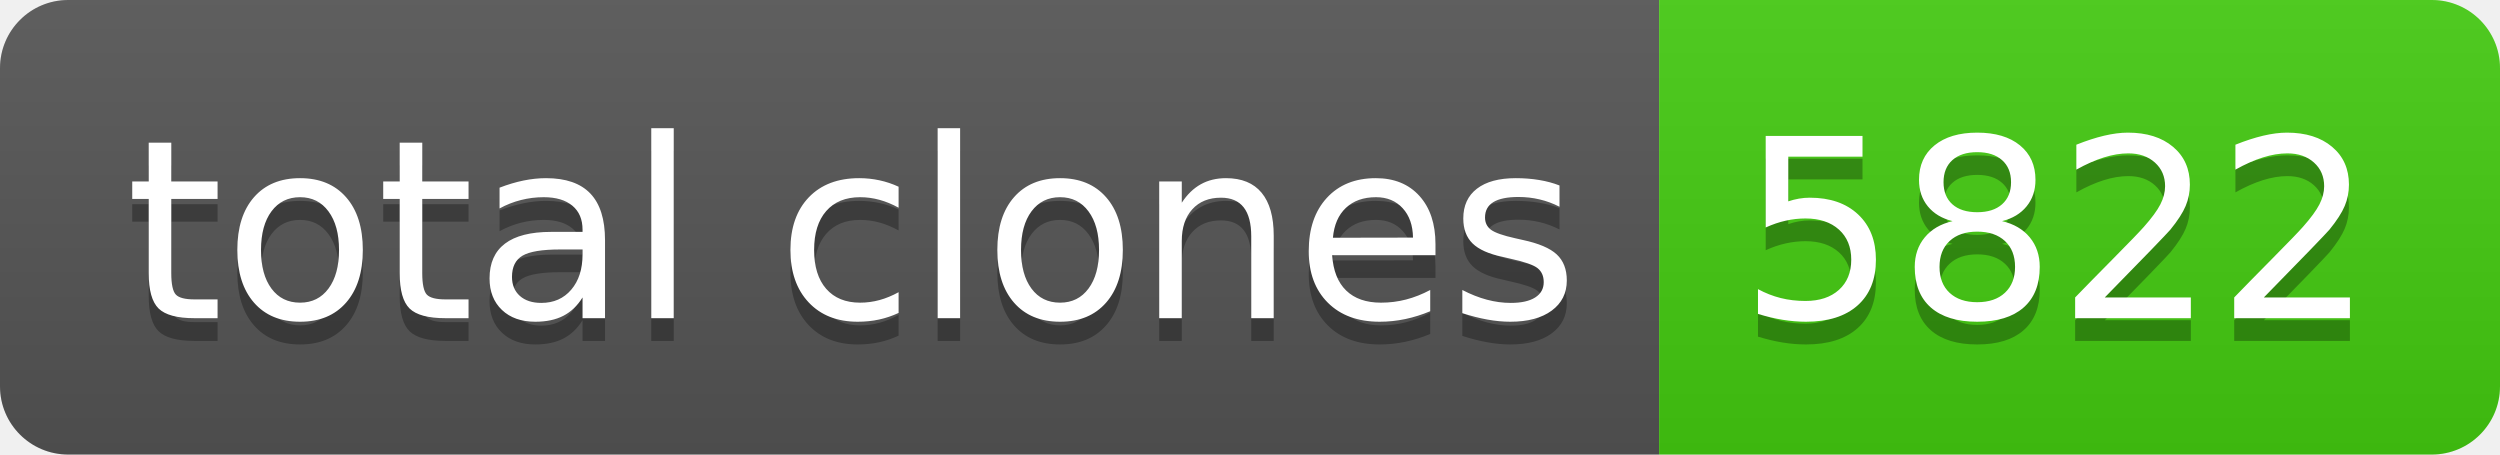
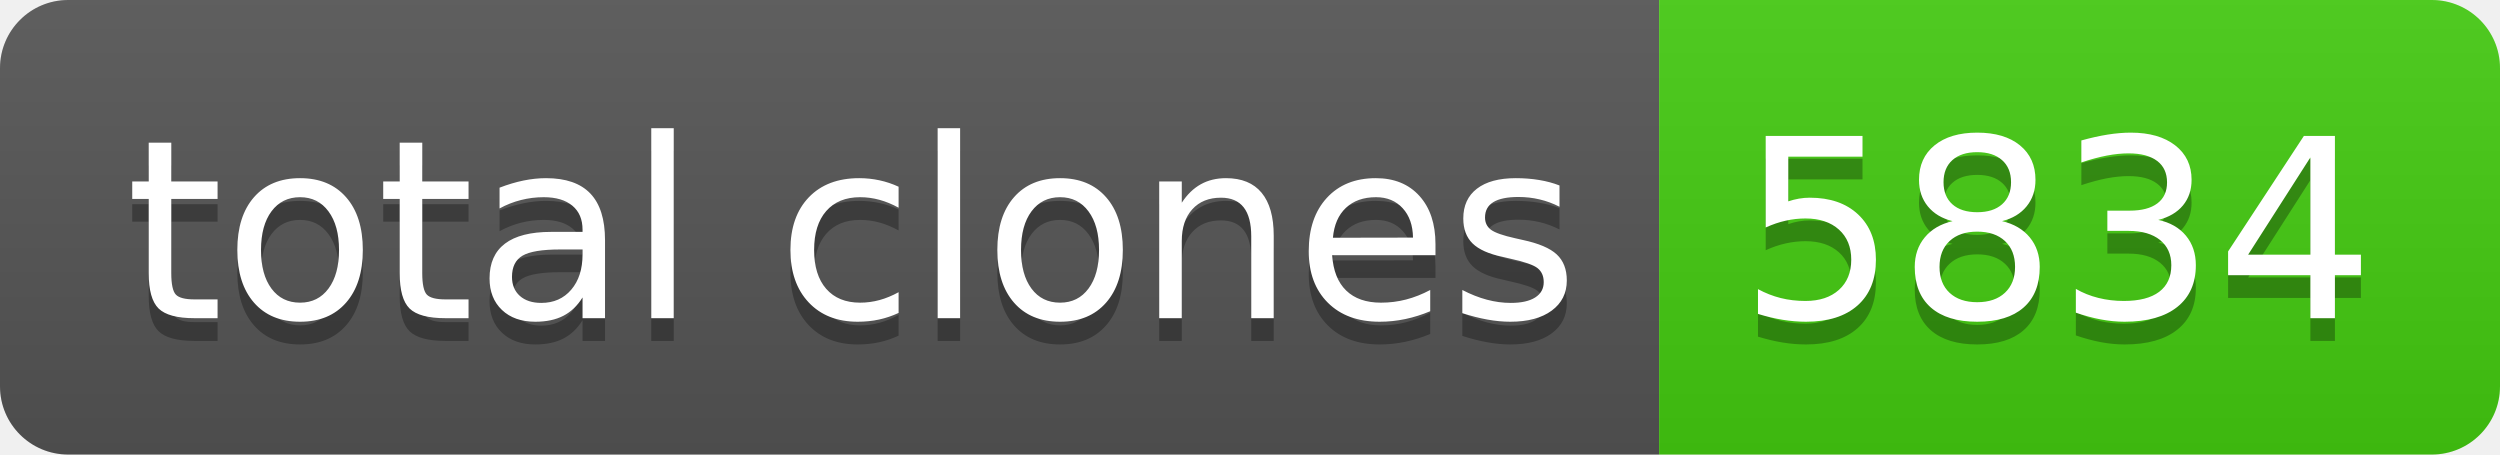
- <svg xmlns="http://www.w3.org/2000/svg" width="110" height="20" role="img" aria-label="total clones: 5822">
+ <svg xmlns="http://www.w3.org/2000/svg" width="110" height="20" role="img" aria-label="total clones: 5834">
  <linearGradient id="s" x2="0" y2="100%">
    <stop offset="0" stop-color="#bbb" stop-opacity=".1" />
    <stop offset="1" stop-opacity=".1" />
  </linearGradient>
  <clipPath id="r">
    <rect width="110" height="20" rx="3" fill="#fff" />
  </clipPath>
  <g clip-path="url(#r)">
    <rect width="73" height="20" fill="#555" />
    <rect x="73" width="37" height="20" fill="#4c1" />
    <rect width="110" height="20" fill="url(#s)" />
  </g>
  <g fill="#fff" text-anchor="middle" font-family="Verdana,Geneva,DejaVu Sans,sans-serif" text-rendering="geometricPrecision" font-size="110">
    <text aria-hidden="true" x="375" y="150" fill="#010101" fill-opacity=".3" transform="scale(.1)" textLength="630">total clones</text>
    <text x="375" y="140" transform="scale(.1)" fill="#fff" textLength="630">total clones</text>
-     <text aria-hidden="true" x="905" y="150" fill="#010101" fill-opacity=".3" transform="scale(.1)" textLength="270">5822</text>
-     <text x="905" y="140" transform="scale(.1)" fill="#fff" textLength="270">5822</text>
+     <text aria-hidden="true" x="905" y="150" fill="#010101" fill-opacity=".3" transform="scale(.1)" textLength="270">5834</text>
+     <text x="905" y="140" transform="scale(.1)" fill="#fff" textLength="270">5834</text>
  </g>
</svg>
